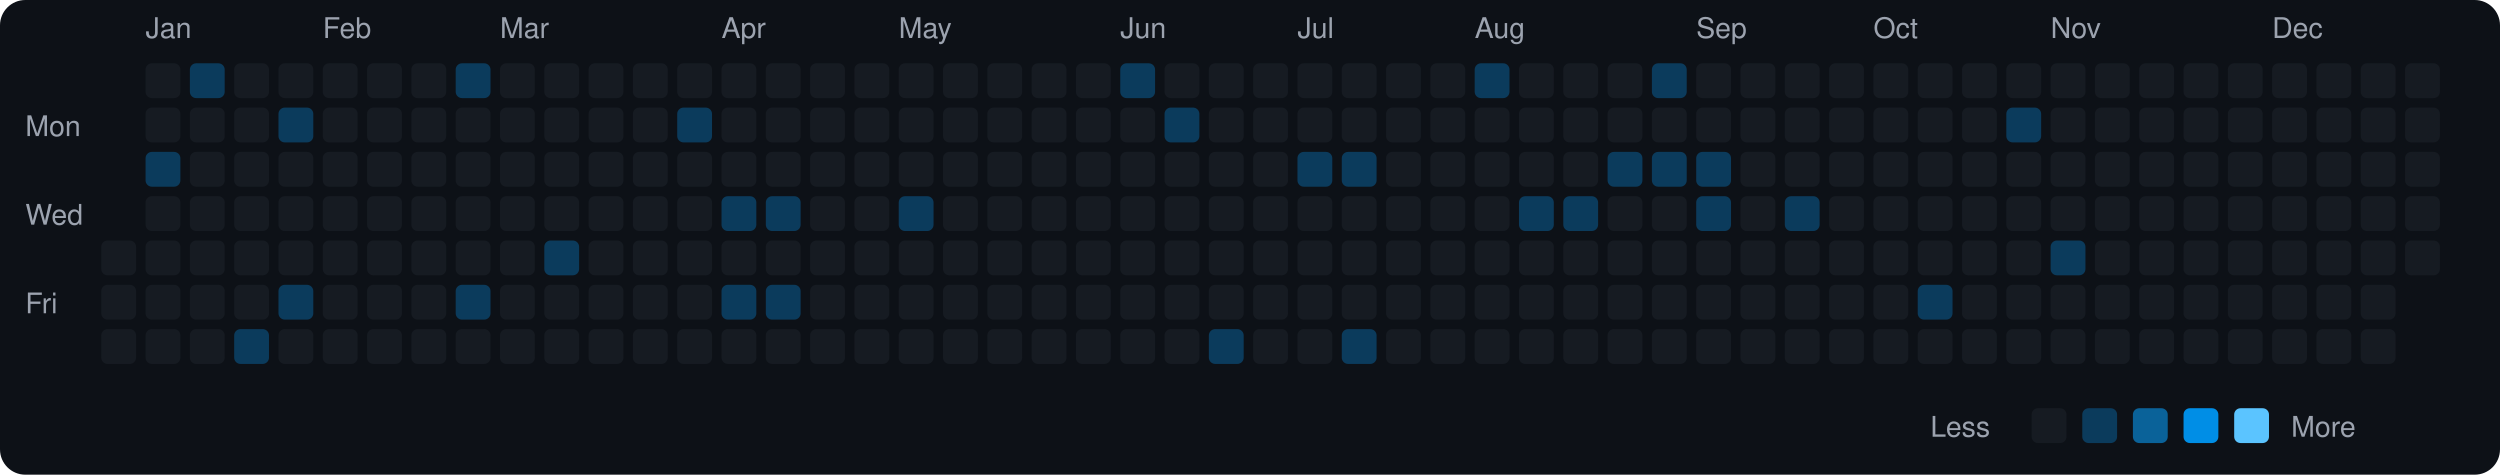
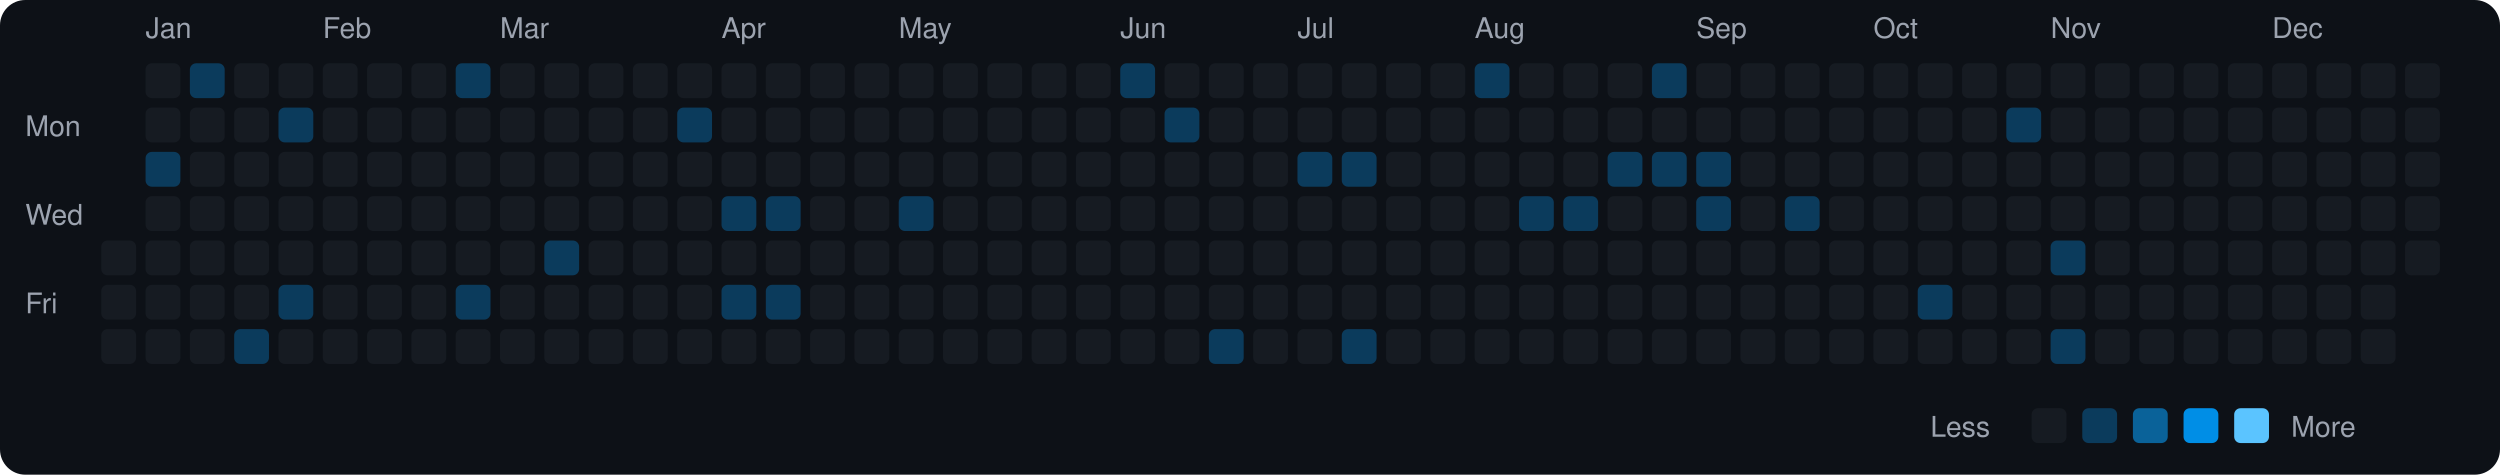
<svg xmlns="http://www.w3.org/2000/svg" viewBox="0 0 790 150" width="790" height="150">
  <rect width="790" height="150" fill="#0d1117" rx="8" ry="8" />
  <text x="8" y="43" fill="#9ca3af" font-size="9" font-family="-apple-system, BlinkMacSystemFont, 'Segoe UI', Helvetica, Arial, sans-serif">Mon</text>
  <text x="8" y="71" fill="#9ca3af" font-size="9" font-family="-apple-system, BlinkMacSystemFont, 'Segoe UI', Helvetica, Arial, sans-serif">Wed</text>
  <text x="8" y="99" fill="#9ca3af" font-size="9" font-family="-apple-system, BlinkMacSystemFont, 'Segoe UI', Helvetica, Arial, sans-serif">Fri</text>
  <rect x="32" y="76" width="11" height="11" rx="2" ry="2" fill="#161b22">
    </rect>
  <rect x="32" y="90" width="11" height="11" rx="2" ry="2" fill="#161b22">
    </rect>
  <rect x="32" y="104" width="11" height="11" rx="2" ry="2" fill="#161b22">
    </rect>
  <text x="46" y="12" fill="#9ca3af" font-size="9" font-family="-apple-system, BlinkMacSystemFont, 'Segoe UI', Helvetica, Arial, sans-serif">Jan</text>
  <rect x="46" y="20" width="11" height="11" rx="2" ry="2" fill="#161b22">
    </rect>
  <rect x="46" y="34" width="11" height="11" rx="2" ry="2" fill="#161b22">
    </rect>
  <rect x="46" y="48" width="11" height="11" rx="2" ry="2" fill="#0b3b5c">
    </rect>
  <rect x="46" y="62" width="11" height="11" rx="2" ry="2" fill="#161b22">
    </rect>
  <rect x="46" y="76" width="11" height="11" rx="2" ry="2" fill="#161b22">
    </rect>
  <rect x="46" y="90" width="11" height="11" rx="2" ry="2" fill="#161b22">
    </rect>
  <rect x="46" y="104" width="11" height="11" rx="2" ry="2" fill="#161b22">
    </rect>
  <rect x="60" y="20" width="11" height="11" rx="2" ry="2" fill="#0b3b5c">
    </rect>
  <rect x="60" y="34" width="11" height="11" rx="2" ry="2" fill="#161b22">
    </rect>
  <rect x="60" y="48" width="11" height="11" rx="2" ry="2" fill="#161b22">
    </rect>
  <rect x="60" y="62" width="11" height="11" rx="2" ry="2" fill="#161b22">
    </rect>
  <rect x="60" y="76" width="11" height="11" rx="2" ry="2" fill="#161b22">
    </rect>
  <rect x="60" y="90" width="11" height="11" rx="2" ry="2" fill="#161b22">
    </rect>
  <rect x="60" y="104" width="11" height="11" rx="2" ry="2" fill="#161b22">
    </rect>
  <rect x="74" y="20" width="11" height="11" rx="2" ry="2" fill="#161b22">
    </rect>
  <rect x="74" y="34" width="11" height="11" rx="2" ry="2" fill="#161b22">
    </rect>
  <rect x="74" y="48" width="11" height="11" rx="2" ry="2" fill="#161b22">
    </rect>
  <rect x="74" y="62" width="11" height="11" rx="2" ry="2" fill="#161b22">
    </rect>
  <rect x="74" y="76" width="11" height="11" rx="2" ry="2" fill="#161b22">
    </rect>
  <rect x="74" y="90" width="11" height="11" rx="2" ry="2" fill="#161b22">
    </rect>
  <rect x="74" y="104" width="11" height="11" rx="2" ry="2" fill="#0b3b5c">
    </rect>
  <rect x="88" y="20" width="11" height="11" rx="2" ry="2" fill="#161b22">
    </rect>
  <rect x="88" y="34" width="11" height="11" rx="2" ry="2" fill="#0b3b5c">
    </rect>
  <rect x="88" y="48" width="11" height="11" rx="2" ry="2" fill="#161b22">
    </rect>
  <rect x="88" y="62" width="11" height="11" rx="2" ry="2" fill="#161b22">
    </rect>
  <rect x="88" y="76" width="11" height="11" rx="2" ry="2" fill="#161b22">
    </rect>
  <rect x="88" y="90" width="11" height="11" rx="2" ry="2" fill="#0b3b5c">
    </rect>
  <rect x="88" y="104" width="11" height="11" rx="2" ry="2" fill="#161b22">
    </rect>
  <text x="102" y="12" fill="#9ca3af" font-size="9" font-family="-apple-system, BlinkMacSystemFont, 'Segoe UI', Helvetica, Arial, sans-serif">Feb</text>
  <rect x="102" y="20" width="11" height="11" rx="2" ry="2" fill="#161b22">
    </rect>
  <rect x="102" y="34" width="11" height="11" rx="2" ry="2" fill="#161b22">
    </rect>
  <rect x="102" y="48" width="11" height="11" rx="2" ry="2" fill="#161b22">
    </rect>
  <rect x="102" y="62" width="11" height="11" rx="2" ry="2" fill="#161b22">
    </rect>
  <rect x="102" y="76" width="11" height="11" rx="2" ry="2" fill="#161b22">
    </rect>
  <rect x="102" y="90" width="11" height="11" rx="2" ry="2" fill="#161b22">
    </rect>
  <rect x="102" y="104" width="11" height="11" rx="2" ry="2" fill="#161b22">
    </rect>
  <rect x="116" y="20" width="11" height="11" rx="2" ry="2" fill="#161b22">
    </rect>
  <rect x="116" y="34" width="11" height="11" rx="2" ry="2" fill="#161b22">
    </rect>
  <rect x="116" y="48" width="11" height="11" rx="2" ry="2" fill="#161b22">
    </rect>
  <rect x="116" y="62" width="11" height="11" rx="2" ry="2" fill="#161b22">
    </rect>
  <rect x="116" y="76" width="11" height="11" rx="2" ry="2" fill="#161b22">
    </rect>
  <rect x="116" y="90" width="11" height="11" rx="2" ry="2" fill="#161b22">
    </rect>
  <rect x="116" y="104" width="11" height="11" rx="2" ry="2" fill="#161b22">
    </rect>
  <rect x="130" y="20" width="11" height="11" rx="2" ry="2" fill="#161b22">
    </rect>
  <rect x="130" y="34" width="11" height="11" rx="2" ry="2" fill="#161b22">
    </rect>
  <rect x="130" y="48" width="11" height="11" rx="2" ry="2" fill="#161b22">
    </rect>
  <rect x="130" y="62" width="11" height="11" rx="2" ry="2" fill="#161b22">
    </rect>
  <rect x="130" y="76" width="11" height="11" rx="2" ry="2" fill="#161b22">
    </rect>
  <rect x="130" y="90" width="11" height="11" rx="2" ry="2" fill="#161b22">
    </rect>
  <rect x="130" y="104" width="11" height="11" rx="2" ry="2" fill="#161b22">
    </rect>
  <rect x="144" y="20" width="11" height="11" rx="2" ry="2" fill="#0b3b5c">
    </rect>
  <rect x="144" y="34" width="11" height="11" rx="2" ry="2" fill="#161b22">
    </rect>
  <rect x="144" y="48" width="11" height="11" rx="2" ry="2" fill="#161b22">
    </rect>
  <rect x="144" y="62" width="11" height="11" rx="2" ry="2" fill="#161b22">
    </rect>
  <rect x="144" y="76" width="11" height="11" rx="2" ry="2" fill="#161b22">
    </rect>
  <rect x="144" y="90" width="11" height="11" rx="2" ry="2" fill="#0b3b5c">
    </rect>
  <rect x="144" y="104" width="11" height="11" rx="2" ry="2" fill="#161b22">
    </rect>
  <text x="158" y="12" fill="#9ca3af" font-size="9" font-family="-apple-system, BlinkMacSystemFont, 'Segoe UI', Helvetica, Arial, sans-serif">Mar</text>
  <rect x="158" y="20" width="11" height="11" rx="2" ry="2" fill="#161b22">
    </rect>
  <rect x="158" y="34" width="11" height="11" rx="2" ry="2" fill="#161b22">
    </rect>
  <rect x="158" y="48" width="11" height="11" rx="2" ry="2" fill="#161b22">
    </rect>
  <rect x="158" y="62" width="11" height="11" rx="2" ry="2" fill="#161b22">
    </rect>
  <rect x="158" y="76" width="11" height="11" rx="2" ry="2" fill="#161b22">
    </rect>
  <rect x="158" y="90" width="11" height="11" rx="2" ry="2" fill="#161b22">
    </rect>
  <rect x="158" y="104" width="11" height="11" rx="2" ry="2" fill="#161b22">
    </rect>
  <rect x="172" y="20" width="11" height="11" rx="2" ry="2" fill="#161b22">
    </rect>
  <rect x="172" y="34" width="11" height="11" rx="2" ry="2" fill="#161b22">
    </rect>
  <rect x="172" y="48" width="11" height="11" rx="2" ry="2" fill="#161b22">
    </rect>
  <rect x="172" y="62" width="11" height="11" rx="2" ry="2" fill="#161b22">
    </rect>
  <rect x="172" y="76" width="11" height="11" rx="2" ry="2" fill="#0b3b5c">
    </rect>
  <rect x="172" y="90" width="11" height="11" rx="2" ry="2" fill="#161b22">
    </rect>
  <rect x="172" y="104" width="11" height="11" rx="2" ry="2" fill="#161b22">
    </rect>
  <rect x="186" y="20" width="11" height="11" rx="2" ry="2" fill="#161b22">
    </rect>
  <rect x="186" y="34" width="11" height="11" rx="2" ry="2" fill="#161b22">
    </rect>
  <rect x="186" y="48" width="11" height="11" rx="2" ry="2" fill="#161b22">
    </rect>
  <rect x="186" y="62" width="11" height="11" rx="2" ry="2" fill="#161b22">
    </rect>
  <rect x="186" y="76" width="11" height="11" rx="2" ry="2" fill="#161b22">
    </rect>
  <rect x="186" y="90" width="11" height="11" rx="2" ry="2" fill="#161b22">
    </rect>
  <rect x="186" y="104" width="11" height="11" rx="2" ry="2" fill="#161b22">
    </rect>
  <rect x="200" y="20" width="11" height="11" rx="2" ry="2" fill="#161b22">
    </rect>
  <rect x="200" y="34" width="11" height="11" rx="2" ry="2" fill="#161b22">
    </rect>
  <rect x="200" y="48" width="11" height="11" rx="2" ry="2" fill="#161b22">
    </rect>
  <rect x="200" y="62" width="11" height="11" rx="2" ry="2" fill="#161b22">
    </rect>
  <rect x="200" y="76" width="11" height="11" rx="2" ry="2" fill="#161b22">
    </rect>
  <rect x="200" y="90" width="11" height="11" rx="2" ry="2" fill="#161b22">
    </rect>
  <rect x="200" y="104" width="11" height="11" rx="2" ry="2" fill="#161b22">
    </rect>
  <rect x="214" y="20" width="11" height="11" rx="2" ry="2" fill="#161b22">
    </rect>
  <rect x="214" y="34" width="11" height="11" rx="2" ry="2" fill="#0b3b5c">
    </rect>
  <rect x="214" y="48" width="11" height="11" rx="2" ry="2" fill="#161b22">
    </rect>
  <rect x="214" y="62" width="11" height="11" rx="2" ry="2" fill="#161b22">
    </rect>
  <rect x="214" y="76" width="11" height="11" rx="2" ry="2" fill="#161b22">
    </rect>
  <rect x="214" y="90" width="11" height="11" rx="2" ry="2" fill="#161b22">
    </rect>
  <rect x="214" y="104" width="11" height="11" rx="2" ry="2" fill="#161b22">
    </rect>
  <text x="228" y="12" fill="#9ca3af" font-size="9" font-family="-apple-system, BlinkMacSystemFont, 'Segoe UI', Helvetica, Arial, sans-serif">Apr</text>
  <rect x="228" y="20" width="11" height="11" rx="2" ry="2" fill="#161b22">
    </rect>
  <rect x="228" y="34" width="11" height="11" rx="2" ry="2" fill="#161b22">
    </rect>
  <rect x="228" y="48" width="11" height="11" rx="2" ry="2" fill="#161b22">
    </rect>
  <rect x="228" y="62" width="11" height="11" rx="2" ry="2" fill="#0b3b5c">
    </rect>
  <rect x="228" y="76" width="11" height="11" rx="2" ry="2" fill="#161b22">
    </rect>
  <rect x="228" y="90" width="11" height="11" rx="2" ry="2" fill="#0b3b5c">
    </rect>
  <rect x="228" y="104" width="11" height="11" rx="2" ry="2" fill="#161b22">
    </rect>
  <rect x="242" y="20" width="11" height="11" rx="2" ry="2" fill="#161b22">
    </rect>
  <rect x="242" y="34" width="11" height="11" rx="2" ry="2" fill="#161b22">
    </rect>
  <rect x="242" y="48" width="11" height="11" rx="2" ry="2" fill="#161b22">
    </rect>
  <rect x="242" y="62" width="11" height="11" rx="2" ry="2" fill="#0b3b5c">
    </rect>
  <rect x="242" y="76" width="11" height="11" rx="2" ry="2" fill="#161b22">
    </rect>
  <rect x="242" y="90" width="11" height="11" rx="2" ry="2" fill="#0b3b5c">
    </rect>
  <rect x="242" y="104" width="11" height="11" rx="2" ry="2" fill="#161b22">
    </rect>
  <rect x="256" y="20" width="11" height="11" rx="2" ry="2" fill="#161b22">
    </rect>
  <rect x="256" y="34" width="11" height="11" rx="2" ry="2" fill="#161b22">
    </rect>
  <rect x="256" y="48" width="11" height="11" rx="2" ry="2" fill="#161b22">
    </rect>
  <rect x="256" y="62" width="11" height="11" rx="2" ry="2" fill="#161b22">
    </rect>
  <rect x="256" y="76" width="11" height="11" rx="2" ry="2" fill="#161b22">
    </rect>
  <rect x="256" y="90" width="11" height="11" rx="2" ry="2" fill="#161b22">
    </rect>
  <rect x="256" y="104" width="11" height="11" rx="2" ry="2" fill="#161b22">
    </rect>
  <rect x="270" y="20" width="11" height="11" rx="2" ry="2" fill="#161b22">
    </rect>
  <rect x="270" y="34" width="11" height="11" rx="2" ry="2" fill="#161b22">
    </rect>
  <rect x="270" y="48" width="11" height="11" rx="2" ry="2" fill="#161b22">
    </rect>
  <rect x="270" y="62" width="11" height="11" rx="2" ry="2" fill="#161b22">
    </rect>
  <rect x="270" y="76" width="11" height="11" rx="2" ry="2" fill="#161b22">
    </rect>
  <rect x="270" y="90" width="11" height="11" rx="2" ry="2" fill="#161b22">
    </rect>
  <rect x="270" y="104" width="11" height="11" rx="2" ry="2" fill="#161b22">
    </rect>
  <text x="284" y="12" fill="#9ca3af" font-size="9" font-family="-apple-system, BlinkMacSystemFont, 'Segoe UI', Helvetica, Arial, sans-serif">May</text>
  <rect x="284" y="20" width="11" height="11" rx="2" ry="2" fill="#161b22">
    </rect>
  <rect x="284" y="34" width="11" height="11" rx="2" ry="2" fill="#161b22">
    </rect>
  <rect x="284" y="48" width="11" height="11" rx="2" ry="2" fill="#161b22">
    </rect>
  <rect x="284" y="62" width="11" height="11" rx="2" ry="2" fill="#0b3b5c">
    </rect>
  <rect x="284" y="76" width="11" height="11" rx="2" ry="2" fill="#161b22">
    </rect>
  <rect x="284" y="90" width="11" height="11" rx="2" ry="2" fill="#161b22">
    </rect>
  <rect x="284" y="104" width="11" height="11" rx="2" ry="2" fill="#161b22">
    </rect>
  <rect x="298" y="20" width="11" height="11" rx="2" ry="2" fill="#161b22">
    </rect>
  <rect x="298" y="34" width="11" height="11" rx="2" ry="2" fill="#161b22">
    </rect>
  <rect x="298" y="48" width="11" height="11" rx="2" ry="2" fill="#161b22">
    </rect>
  <rect x="298" y="62" width="11" height="11" rx="2" ry="2" fill="#161b22">
    </rect>
  <rect x="298" y="76" width="11" height="11" rx="2" ry="2" fill="#161b22">
    </rect>
  <rect x="298" y="90" width="11" height="11" rx="2" ry="2" fill="#161b22">
    </rect>
  <rect x="298" y="104" width="11" height="11" rx="2" ry="2" fill="#161b22">
    </rect>
  <rect x="312" y="20" width="11" height="11" rx="2" ry="2" fill="#161b22">
    </rect>
  <rect x="312" y="34" width="11" height="11" rx="2" ry="2" fill="#161b22">
    </rect>
  <rect x="312" y="48" width="11" height="11" rx="2" ry="2" fill="#161b22">
    </rect>
  <rect x="312" y="62" width="11" height="11" rx="2" ry="2" fill="#161b22">
    </rect>
  <rect x="312" y="76" width="11" height="11" rx="2" ry="2" fill="#161b22">
    </rect>
  <rect x="312" y="90" width="11" height="11" rx="2" ry="2" fill="#161b22">
    </rect>
  <rect x="312" y="104" width="11" height="11" rx="2" ry="2" fill="#161b22">
    </rect>
  <rect x="326" y="20" width="11" height="11" rx="2" ry="2" fill="#161b22">
    </rect>
  <rect x="326" y="34" width="11" height="11" rx="2" ry="2" fill="#161b22">
    </rect>
  <rect x="326" y="48" width="11" height="11" rx="2" ry="2" fill="#161b22">
    </rect>
  <rect x="326" y="62" width="11" height="11" rx="2" ry="2" fill="#161b22">
    </rect>
  <rect x="326" y="76" width="11" height="11" rx="2" ry="2" fill="#161b22">
    </rect>
  <rect x="326" y="90" width="11" height="11" rx="2" ry="2" fill="#161b22">
    </rect>
  <rect x="326" y="104" width="11" height="11" rx="2" ry="2" fill="#161b22">
    </rect>
  <rect x="340" y="20" width="11" height="11" rx="2" ry="2" fill="#161b22">
    </rect>
  <rect x="340" y="34" width="11" height="11" rx="2" ry="2" fill="#161b22">
    </rect>
  <rect x="340" y="48" width="11" height="11" rx="2" ry="2" fill="#161b22">
    </rect>
  <rect x="340" y="62" width="11" height="11" rx="2" ry="2" fill="#161b22">
    </rect>
  <rect x="340" y="76" width="11" height="11" rx="2" ry="2" fill="#161b22">
    </rect>
  <rect x="340" y="90" width="11" height="11" rx="2" ry="2" fill="#161b22">
    </rect>
  <rect x="340" y="104" width="11" height="11" rx="2" ry="2" fill="#161b22">
    </rect>
  <text x="354" y="12" fill="#9ca3af" font-size="9" font-family="-apple-system, BlinkMacSystemFont, 'Segoe UI', Helvetica, Arial, sans-serif">Jun</text>
  <rect x="354" y="20" width="11" height="11" rx="2" ry="2" fill="#0b3b5c">
    </rect>
  <rect x="354" y="34" width="11" height="11" rx="2" ry="2" fill="#161b22">
    </rect>
  <rect x="354" y="48" width="11" height="11" rx="2" ry="2" fill="#161b22">
    </rect>
  <rect x="354" y="62" width="11" height="11" rx="2" ry="2" fill="#161b22">
    </rect>
  <rect x="354" y="76" width="11" height="11" rx="2" ry="2" fill="#161b22">
    </rect>
  <rect x="354" y="90" width="11" height="11" rx="2" ry="2" fill="#161b22">
    </rect>
  <rect x="354" y="104" width="11" height="11" rx="2" ry="2" fill="#161b22">
    </rect>
  <rect x="368" y="20" width="11" height="11" rx="2" ry="2" fill="#161b22">
    </rect>
  <rect x="368" y="34" width="11" height="11" rx="2" ry="2" fill="#0b3b5c">
    </rect>
  <rect x="368" y="48" width="11" height="11" rx="2" ry="2" fill="#161b22">
    </rect>
  <rect x="368" y="62" width="11" height="11" rx="2" ry="2" fill="#161b22">
    </rect>
  <rect x="368" y="76" width="11" height="11" rx="2" ry="2" fill="#161b22">
    </rect>
  <rect x="368" y="90" width="11" height="11" rx="2" ry="2" fill="#161b22">
    </rect>
  <rect x="368" y="104" width="11" height="11" rx="2" ry="2" fill="#161b22">
    </rect>
  <rect x="382" y="20" width="11" height="11" rx="2" ry="2" fill="#161b22">
    </rect>
  <rect x="382" y="34" width="11" height="11" rx="2" ry="2" fill="#161b22">
    </rect>
  <rect x="382" y="48" width="11" height="11" rx="2" ry="2" fill="#161b22">
    </rect>
  <rect x="382" y="62" width="11" height="11" rx="2" ry="2" fill="#161b22">
    </rect>
  <rect x="382" y="76" width="11" height="11" rx="2" ry="2" fill="#161b22">
    </rect>
  <rect x="382" y="90" width="11" height="11" rx="2" ry="2" fill="#161b22">
    </rect>
  <rect x="382" y="104" width="11" height="11" rx="2" ry="2" fill="#0b3b5c">
    </rect>
  <rect x="396" y="20" width="11" height="11" rx="2" ry="2" fill="#161b22">
    </rect>
  <rect x="396" y="34" width="11" height="11" rx="2" ry="2" fill="#161b22">
    </rect>
  <rect x="396" y="48" width="11" height="11" rx="2" ry="2" fill="#161b22">
    </rect>
  <rect x="396" y="62" width="11" height="11" rx="2" ry="2" fill="#161b22">
    </rect>
  <rect x="396" y="76" width="11" height="11" rx="2" ry="2" fill="#161b22">
    </rect>
  <rect x="396" y="90" width="11" height="11" rx="2" ry="2" fill="#161b22">
    </rect>
  <rect x="396" y="104" width="11" height="11" rx="2" ry="2" fill="#161b22">
    </rect>
  <text x="410" y="12" fill="#9ca3af" font-size="9" font-family="-apple-system, BlinkMacSystemFont, 'Segoe UI', Helvetica, Arial, sans-serif">Jul</text>
  <rect x="410" y="20" width="11" height="11" rx="2" ry="2" fill="#161b22">
    </rect>
  <rect x="410" y="34" width="11" height="11" rx="2" ry="2" fill="#161b22">
    </rect>
  <rect x="410" y="48" width="11" height="11" rx="2" ry="2" fill="#0b3b5c">
    </rect>
  <rect x="410" y="62" width="11" height="11" rx="2" ry="2" fill="#161b22">
    </rect>
  <rect x="410" y="76" width="11" height="11" rx="2" ry="2" fill="#161b22">
    </rect>
  <rect x="410" y="90" width="11" height="11" rx="2" ry="2" fill="#161b22">
    </rect>
  <rect x="410" y="104" width="11" height="11" rx="2" ry="2" fill="#161b22">
    </rect>
  <rect x="424" y="20" width="11" height="11" rx="2" ry="2" fill="#161b22">
    </rect>
  <rect x="424" y="34" width="11" height="11" rx="2" ry="2" fill="#161b22">
    </rect>
  <rect x="424" y="48" width="11" height="11" rx="2" ry="2" fill="#0b3b5c">
    </rect>
  <rect x="424" y="62" width="11" height="11" rx="2" ry="2" fill="#161b22">
    </rect>
  <rect x="424" y="76" width="11" height="11" rx="2" ry="2" fill="#161b22">
    </rect>
  <rect x="424" y="90" width="11" height="11" rx="2" ry="2" fill="#161b22">
    </rect>
  <rect x="424" y="104" width="11" height="11" rx="2" ry="2" fill="#0b3b5c">
    </rect>
  <rect x="438" y="20" width="11" height="11" rx="2" ry="2" fill="#161b22">
    </rect>
  <rect x="438" y="34" width="11" height="11" rx="2" ry="2" fill="#161b22">
    </rect>
  <rect x="438" y="48" width="11" height="11" rx="2" ry="2" fill="#161b22">
    </rect>
  <rect x="438" y="62" width="11" height="11" rx="2" ry="2" fill="#161b22">
    </rect>
  <rect x="438" y="76" width="11" height="11" rx="2" ry="2" fill="#161b22">
    </rect>
  <rect x="438" y="90" width="11" height="11" rx="2" ry="2" fill="#161b22">
    </rect>
  <rect x="438" y="104" width="11" height="11" rx="2" ry="2" fill="#161b22">
    </rect>
  <rect x="452" y="20" width="11" height="11" rx="2" ry="2" fill="#161b22">
    </rect>
  <rect x="452" y="34" width="11" height="11" rx="2" ry="2" fill="#161b22">
    </rect>
  <rect x="452" y="48" width="11" height="11" rx="2" ry="2" fill="#161b22">
    </rect>
  <rect x="452" y="62" width="11" height="11" rx="2" ry="2" fill="#161b22">
    </rect>
  <rect x="452" y="76" width="11" height="11" rx="2" ry="2" fill="#161b22">
    </rect>
  <rect x="452" y="90" width="11" height="11" rx="2" ry="2" fill="#161b22">
    </rect>
  <rect x="452" y="104" width="11" height="11" rx="2" ry="2" fill="#161b22">
    </rect>
  <text x="466" y="12" fill="#9ca3af" font-size="9" font-family="-apple-system, BlinkMacSystemFont, 'Segoe UI', Helvetica, Arial, sans-serif">Aug</text>
  <rect x="466" y="20" width="11" height="11" rx="2" ry="2" fill="#0b3b5c">
    </rect>
  <rect x="466" y="34" width="11" height="11" rx="2" ry="2" fill="#161b22">
    </rect>
  <rect x="466" y="48" width="11" height="11" rx="2" ry="2" fill="#161b22">
    </rect>
  <rect x="466" y="62" width="11" height="11" rx="2" ry="2" fill="#161b22">
    </rect>
  <rect x="466" y="76" width="11" height="11" rx="2" ry="2" fill="#161b22">
    </rect>
  <rect x="466" y="90" width="11" height="11" rx="2" ry="2" fill="#161b22">
    </rect>
  <rect x="466" y="104" width="11" height="11" rx="2" ry="2" fill="#161b22">
    </rect>
  <rect x="480" y="20" width="11" height="11" rx="2" ry="2" fill="#161b22">
    </rect>
  <rect x="480" y="34" width="11" height="11" rx="2" ry="2" fill="#161b22">
    </rect>
  <rect x="480" y="48" width="11" height="11" rx="2" ry="2" fill="#161b22">
    </rect>
  <rect x="480" y="62" width="11" height="11" rx="2" ry="2" fill="#0b3b5c">
    </rect>
  <rect x="480" y="76" width="11" height="11" rx="2" ry="2" fill="#161b22">
    </rect>
  <rect x="480" y="90" width="11" height="11" rx="2" ry="2" fill="#161b22">
    </rect>
  <rect x="480" y="104" width="11" height="11" rx="2" ry="2" fill="#161b22">
    </rect>
  <rect x="494" y="20" width="11" height="11" rx="2" ry="2" fill="#161b22">
    </rect>
  <rect x="494" y="34" width="11" height="11" rx="2" ry="2" fill="#161b22">
    </rect>
  <rect x="494" y="48" width="11" height="11" rx="2" ry="2" fill="#161b22">
    </rect>
  <rect x="494" y="62" width="11" height="11" rx="2" ry="2" fill="#0b3b5c">
    </rect>
  <rect x="494" y="76" width="11" height="11" rx="2" ry="2" fill="#161b22">
    </rect>
  <rect x="494" y="90" width="11" height="11" rx="2" ry="2" fill="#161b22">
    </rect>
  <rect x="494" y="104" width="11" height="11" rx="2" ry="2" fill="#161b22">
    </rect>
  <rect x="508" y="20" width="11" height="11" rx="2" ry="2" fill="#161b22">
    </rect>
  <rect x="508" y="34" width="11" height="11" rx="2" ry="2" fill="#161b22">
    </rect>
  <rect x="508" y="48" width="11" height="11" rx="2" ry="2" fill="#0b3b5c">
    </rect>
  <rect x="508" y="62" width="11" height="11" rx="2" ry="2" fill="#161b22">
    </rect>
  <rect x="508" y="76" width="11" height="11" rx="2" ry="2" fill="#161b22">
    </rect>
  <rect x="508" y="90" width="11" height="11" rx="2" ry="2" fill="#161b22">
    </rect>
  <rect x="508" y="104" width="11" height="11" rx="2" ry="2" fill="#161b22">
    </rect>
  <rect x="522" y="20" width="11" height="11" rx="2" ry="2" fill="#0b3b5c">
    </rect>
  <rect x="522" y="34" width="11" height="11" rx="2" ry="2" fill="#161b22">
    </rect>
  <rect x="522" y="48" width="11" height="11" rx="2" ry="2" fill="#0b3b5c">
    </rect>
  <rect x="522" y="62" width="11" height="11" rx="2" ry="2" fill="#161b22">
    </rect>
  <rect x="522" y="76" width="11" height="11" rx="2" ry="2" fill="#161b22">
    </rect>
  <rect x="522" y="90" width="11" height="11" rx="2" ry="2" fill="#161b22">
    </rect>
  <rect x="522" y="104" width="11" height="11" rx="2" ry="2" fill="#161b22">
    </rect>
  <text x="536" y="12" fill="#9ca3af" font-size="9" font-family="-apple-system, BlinkMacSystemFont, 'Segoe UI', Helvetica, Arial, sans-serif">Sep</text>
  <rect x="536" y="20" width="11" height="11" rx="2" ry="2" fill="#161b22">
    </rect>
  <rect x="536" y="34" width="11" height="11" rx="2" ry="2" fill="#161b22">
    </rect>
  <rect x="536" y="48" width="11" height="11" rx="2" ry="2" fill="#0b3b5c">
    </rect>
  <rect x="536" y="62" width="11" height="11" rx="2" ry="2" fill="#0b3b5c">
    </rect>
  <rect x="536" y="76" width="11" height="11" rx="2" ry="2" fill="#161b22">
    </rect>
  <rect x="536" y="90" width="11" height="11" rx="2" ry="2" fill="#161b22">
    </rect>
  <rect x="536" y="104" width="11" height="11" rx="2" ry="2" fill="#161b22">
    </rect>
  <rect x="550" y="20" width="11" height="11" rx="2" ry="2" fill="#161b22">
    </rect>
  <rect x="550" y="34" width="11" height="11" rx="2" ry="2" fill="#161b22">
    </rect>
  <rect x="550" y="48" width="11" height="11" rx="2" ry="2" fill="#161b22">
    </rect>
  <rect x="550" y="62" width="11" height="11" rx="2" ry="2" fill="#161b22">
    </rect>
  <rect x="550" y="76" width="11" height="11" rx="2" ry="2" fill="#161b22">
    </rect>
  <rect x="550" y="90" width="11" height="11" rx="2" ry="2" fill="#161b22">
    </rect>
  <rect x="550" y="104" width="11" height="11" rx="2" ry="2" fill="#161b22">
    </rect>
  <rect x="564" y="20" width="11" height="11" rx="2" ry="2" fill="#161b22">
    </rect>
  <rect x="564" y="34" width="11" height="11" rx="2" ry="2" fill="#161b22">
    </rect>
  <rect x="564" y="48" width="11" height="11" rx="2" ry="2" fill="#161b22">
    </rect>
  <rect x="564" y="62" width="11" height="11" rx="2" ry="2" fill="#0b3b5c">
    </rect>
  <rect x="564" y="76" width="11" height="11" rx="2" ry="2" fill="#161b22">
    </rect>
  <rect x="564" y="90" width="11" height="11" rx="2" ry="2" fill="#161b22">
    </rect>
  <rect x="564" y="104" width="11" height="11" rx="2" ry="2" fill="#161b22">
    </rect>
  <rect x="578" y="20" width="11" height="11" rx="2" ry="2" fill="#161b22">
    </rect>
  <rect x="578" y="34" width="11" height="11" rx="2" ry="2" fill="#161b22">
    </rect>
  <rect x="578" y="48" width="11" height="11" rx="2" ry="2" fill="#161b22">
    </rect>
  <rect x="578" y="62" width="11" height="11" rx="2" ry="2" fill="#161b22">
    </rect>
  <rect x="578" y="76" width="11" height="11" rx="2" ry="2" fill="#161b22">
    </rect>
  <rect x="578" y="90" width="11" height="11" rx="2" ry="2" fill="#161b22">
    </rect>
  <rect x="578" y="104" width="11" height="11" rx="2" ry="2" fill="#161b22">
    </rect>
  <text x="592" y="12" fill="#9ca3af" font-size="9" font-family="-apple-system, BlinkMacSystemFont, 'Segoe UI', Helvetica, Arial, sans-serif">Oct</text>
  <rect x="592" y="20" width="11" height="11" rx="2" ry="2" fill="#161b22">
    </rect>
  <rect x="592" y="34" width="11" height="11" rx="2" ry="2" fill="#161b22">
    </rect>
  <rect x="592" y="48" width="11" height="11" rx="2" ry="2" fill="#161b22">
    </rect>
  <rect x="592" y="62" width="11" height="11" rx="2" ry="2" fill="#161b22">
    </rect>
  <rect x="592" y="76" width="11" height="11" rx="2" ry="2" fill="#161b22">
    </rect>
  <rect x="592" y="90" width="11" height="11" rx="2" ry="2" fill="#161b22">
    </rect>
  <rect x="592" y="104" width="11" height="11" rx="2" ry="2" fill="#161b22">
    </rect>
  <rect x="606" y="20" width="11" height="11" rx="2" ry="2" fill="#161b22">
    </rect>
  <rect x="606" y="34" width="11" height="11" rx="2" ry="2" fill="#161b22">
    </rect>
  <rect x="606" y="48" width="11" height="11" rx="2" ry="2" fill="#161b22">
    </rect>
  <rect x="606" y="62" width="11" height="11" rx="2" ry="2" fill="#161b22">
    </rect>
  <rect x="606" y="76" width="11" height="11" rx="2" ry="2" fill="#161b22">
    </rect>
  <rect x="606" y="90" width="11" height="11" rx="2" ry="2" fill="#0b3b5c">
    </rect>
  <rect x="606" y="104" width="11" height="11" rx="2" ry="2" fill="#161b22">
    </rect>
  <rect x="620" y="20" width="11" height="11" rx="2" ry="2" fill="#161b22">
    </rect>
  <rect x="620" y="34" width="11" height="11" rx="2" ry="2" fill="#161b22">
    </rect>
  <rect x="620" y="48" width="11" height="11" rx="2" ry="2" fill="#161b22">
    </rect>
  <rect x="620" y="62" width="11" height="11" rx="2" ry="2" fill="#161b22">
    </rect>
  <rect x="620" y="76" width="11" height="11" rx="2" ry="2" fill="#161b22">
    </rect>
  <rect x="620" y="90" width="11" height="11" rx="2" ry="2" fill="#161b22">
    </rect>
  <rect x="620" y="104" width="11" height="11" rx="2" ry="2" fill="#161b22">
    </rect>
  <rect x="634" y="20" width="11" height="11" rx="2" ry="2" fill="#161b22">
    </rect>
  <rect x="634" y="34" width="11" height="11" rx="2" ry="2" fill="#0b3b5c">
    </rect>
  <rect x="634" y="48" width="11" height="11" rx="2" ry="2" fill="#161b22">
    </rect>
  <rect x="634" y="62" width="11" height="11" rx="2" ry="2" fill="#161b22">
    </rect>
  <rect x="634" y="76" width="11" height="11" rx="2" ry="2" fill="#161b22">
    </rect>
  <rect x="634" y="90" width="11" height="11" rx="2" ry="2" fill="#161b22">
    </rect>
  <rect x="634" y="104" width="11" height="11" rx="2" ry="2" fill="#161b22">
    </rect>
  <text x="648" y="12" fill="#9ca3af" font-size="9" font-family="-apple-system, BlinkMacSystemFont, 'Segoe UI', Helvetica, Arial, sans-serif">Nov</text>
  <rect x="648" y="20" width="11" height="11" rx="2" ry="2" fill="#161b22">
    </rect>
  <rect x="648" y="34" width="11" height="11" rx="2" ry="2" fill="#161b22">
    </rect>
  <rect x="648" y="48" width="11" height="11" rx="2" ry="2" fill="#161b22">
    </rect>
  <rect x="648" y="62" width="11" height="11" rx="2" ry="2" fill="#161b22">
    </rect>
  <rect x="648" y="76" width="11" height="11" rx="2" ry="2" fill="#0b3b5c">
    </rect>
  <rect x="648" y="90" width="11" height="11" rx="2" ry="2" fill="#161b22">
    </rect>
-   <rect x="648" y="104" width="11" height="11" rx="2" ry="2" fill="#161b22">
+   <rect x="648" y="104" width="11" height="11" rx="2" ry="2" fill="#0b3b5c">
    </rect>
  <rect x="662" y="20" width="11" height="11" rx="2" ry="2" fill="#161b22">
    </rect>
  <rect x="662" y="34" width="11" height="11" rx="2" ry="2" fill="#161b22">
    </rect>
  <rect x="662" y="48" width="11" height="11" rx="2" ry="2" fill="#161b22">
    </rect>
  <rect x="662" y="62" width="11" height="11" rx="2" ry="2" fill="#161b22">
    </rect>
  <rect x="662" y="76" width="11" height="11" rx="2" ry="2" fill="#161b22">
    </rect>
  <rect x="662" y="90" width="11" height="11" rx="2" ry="2" fill="#161b22">
    </rect>
  <rect x="662" y="104" width="11" height="11" rx="2" ry="2" fill="#161b22">
    </rect>
  <rect x="676" y="20" width="11" height="11" rx="2" ry="2" fill="#161b22">
    </rect>
  <rect x="676" y="34" width="11" height="11" rx="2" ry="2" fill="#161b22">
    </rect>
  <rect x="676" y="48" width="11" height="11" rx="2" ry="2" fill="#161b22">
    </rect>
  <rect x="676" y="62" width="11" height="11" rx="2" ry="2" fill="#161b22">
    </rect>
  <rect x="676" y="76" width="11" height="11" rx="2" ry="2" fill="#161b22">
    </rect>
  <rect x="676" y="90" width="11" height="11" rx="2" ry="2" fill="#161b22">
    </rect>
  <rect x="676" y="104" width="11" height="11" rx="2" ry="2" fill="#161b22">
    </rect>
  <rect x="690" y="20" width="11" height="11" rx="2" ry="2" fill="#161b22">
    </rect>
  <rect x="690" y="34" width="11" height="11" rx="2" ry="2" fill="#161b22">
    </rect>
  <rect x="690" y="48" width="11" height="11" rx="2" ry="2" fill="#161b22">
    </rect>
  <rect x="690" y="62" width="11" height="11" rx="2" ry="2" fill="#161b22">
    </rect>
  <rect x="690" y="76" width="11" height="11" rx="2" ry="2" fill="#161b22">
    </rect>
  <rect x="690" y="90" width="11" height="11" rx="2" ry="2" fill="#161b22">
    </rect>
  <rect x="690" y="104" width="11" height="11" rx="2" ry="2" fill="#161b22">
    </rect>
  <rect x="704" y="20" width="11" height="11" rx="2" ry="2" fill="#161b22">
    </rect>
  <rect x="704" y="34" width="11" height="11" rx="2" ry="2" fill="#161b22">
    </rect>
  <rect x="704" y="48" width="11" height="11" rx="2" ry="2" fill="#161b22">
    </rect>
  <rect x="704" y="62" width="11" height="11" rx="2" ry="2" fill="#161b22">
    </rect>
  <rect x="704" y="76" width="11" height="11" rx="2" ry="2" fill="#161b22">
    </rect>
  <rect x="704" y="90" width="11" height="11" rx="2" ry="2" fill="#161b22">
    </rect>
  <rect x="704" y="104" width="11" height="11" rx="2" ry="2" fill="#161b22">
    </rect>
  <text x="718" y="12" fill="#9ca3af" font-size="9" font-family="-apple-system, BlinkMacSystemFont, 'Segoe UI', Helvetica, Arial, sans-serif">Dec</text>
  <rect x="718" y="20" width="11" height="11" rx="2" ry="2" fill="#161b22">
    </rect>
  <rect x="718" y="34" width="11" height="11" rx="2" ry="2" fill="#161b22">
    </rect>
  <rect x="718" y="48" width="11" height="11" rx="2" ry="2" fill="#161b22">
    </rect>
  <rect x="718" y="62" width="11" height="11" rx="2" ry="2" fill="#161b22">
    </rect>
  <rect x="718" y="76" width="11" height="11" rx="2" ry="2" fill="#161b22">
    </rect>
  <rect x="718" y="90" width="11" height="11" rx="2" ry="2" fill="#161b22">
    </rect>
  <rect x="718" y="104" width="11" height="11" rx="2" ry="2" fill="#161b22">
    </rect>
  <rect x="732" y="20" width="11" height="11" rx="2" ry="2" fill="#161b22">
    </rect>
  <rect x="732" y="34" width="11" height="11" rx="2" ry="2" fill="#161b22">
    </rect>
  <rect x="732" y="48" width="11" height="11" rx="2" ry="2" fill="#161b22">
    </rect>
  <rect x="732" y="62" width="11" height="11" rx="2" ry="2" fill="#161b22">
    </rect>
  <rect x="732" y="76" width="11" height="11" rx="2" ry="2" fill="#161b22">
    </rect>
  <rect x="732" y="90" width="11" height="11" rx="2" ry="2" fill="#161b22">
    </rect>
  <rect x="732" y="104" width="11" height="11" rx="2" ry="2" fill="#161b22">
    </rect>
  <rect x="746" y="20" width="11" height="11" rx="2" ry="2" fill="#161b22">
    </rect>
  <rect x="746" y="34" width="11" height="11" rx="2" ry="2" fill="#161b22">
    </rect>
  <rect x="746" y="48" width="11" height="11" rx="2" ry="2" fill="#161b22">
    </rect>
  <rect x="746" y="62" width="11" height="11" rx="2" ry="2" fill="#161b22">
    </rect>
  <rect x="746" y="76" width="11" height="11" rx="2" ry="2" fill="#161b22">
    </rect>
  <rect x="746" y="90" width="11" height="11" rx="2" ry="2" fill="#161b22">
    </rect>
  <rect x="746" y="104" width="11" height="11" rx="2" ry="2" fill="#161b22">
    </rect>
  <rect x="760" y="20" width="11" height="11" rx="2" ry="2" fill="#161b22">
    </rect>
  <rect x="760" y="34" width="11" height="11" rx="2" ry="2" fill="#161b22">
    </rect>
  <rect x="760" y="48" width="11" height="11" rx="2" ry="2" fill="#161b22">
    </rect>
  <rect x="760" y="62" width="11" height="11" rx="2" ry="2" fill="#161b22">
    </rect>
  <rect x="760" y="76" width="11" height="11" rx="2" ry="2" fill="#161b22">
    </rect>
  <text x="610" y="138" fill="#9ca3af" font-size="9" font-family="-apple-system, BlinkMacSystemFont, 'Segoe UI', Helvetica, Arial, sans-serif">Less</text>
  <rect x="642" y="129" width="11" height="11" rx="2" ry="2" fill="#161b22" />
  <rect x="658" y="129" width="11" height="11" rx="2" ry="2" fill="#0b3b5c" />
  <rect x="674" y="129" width="11" height="11" rx="2" ry="2" fill="#0a6299" />
  <rect x="690" y="129" width="11" height="11" rx="2" ry="2" fill="#008ee6" />
  <rect x="706" y="129" width="11" height="11" rx="2" ry="2" fill="#5bc4ff" />
  <text x="724" y="138" fill="#9ca3af" font-size="9" font-family="-apple-system, BlinkMacSystemFont, 'Segoe UI', Helvetica, Arial, sans-serif">More</text>
</svg>
